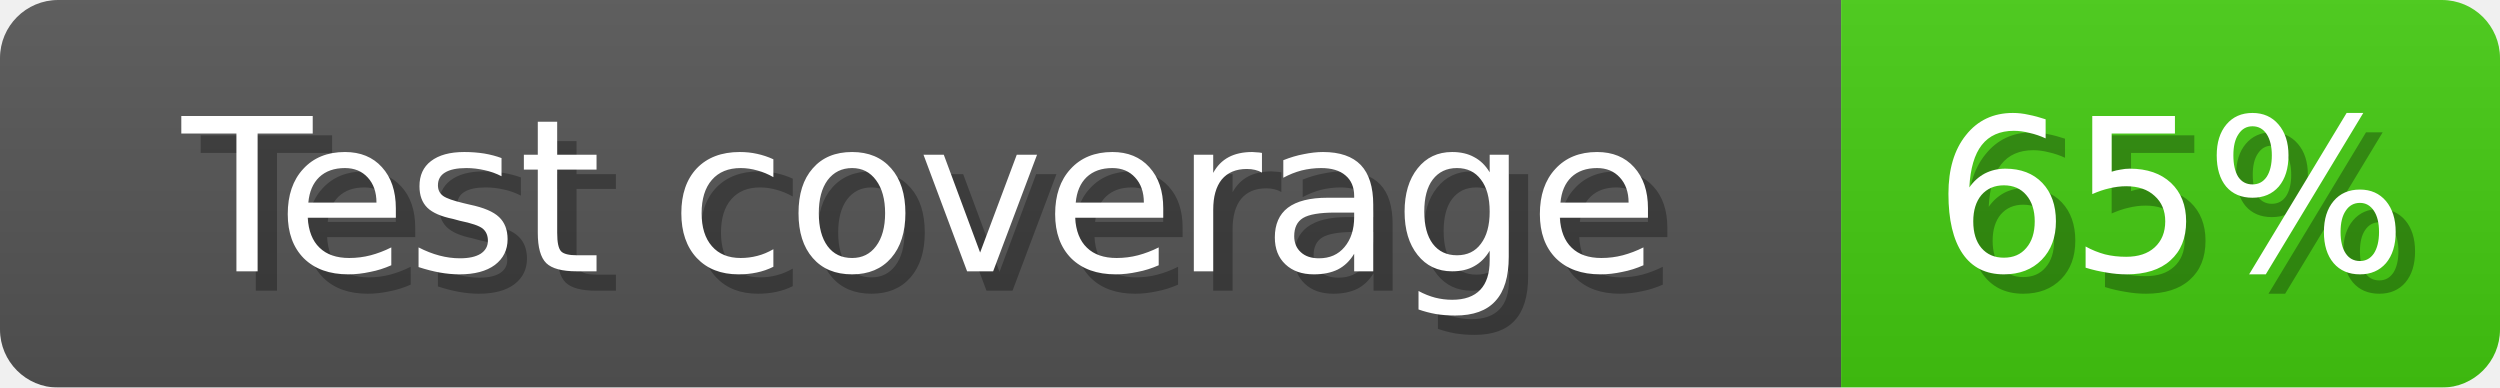
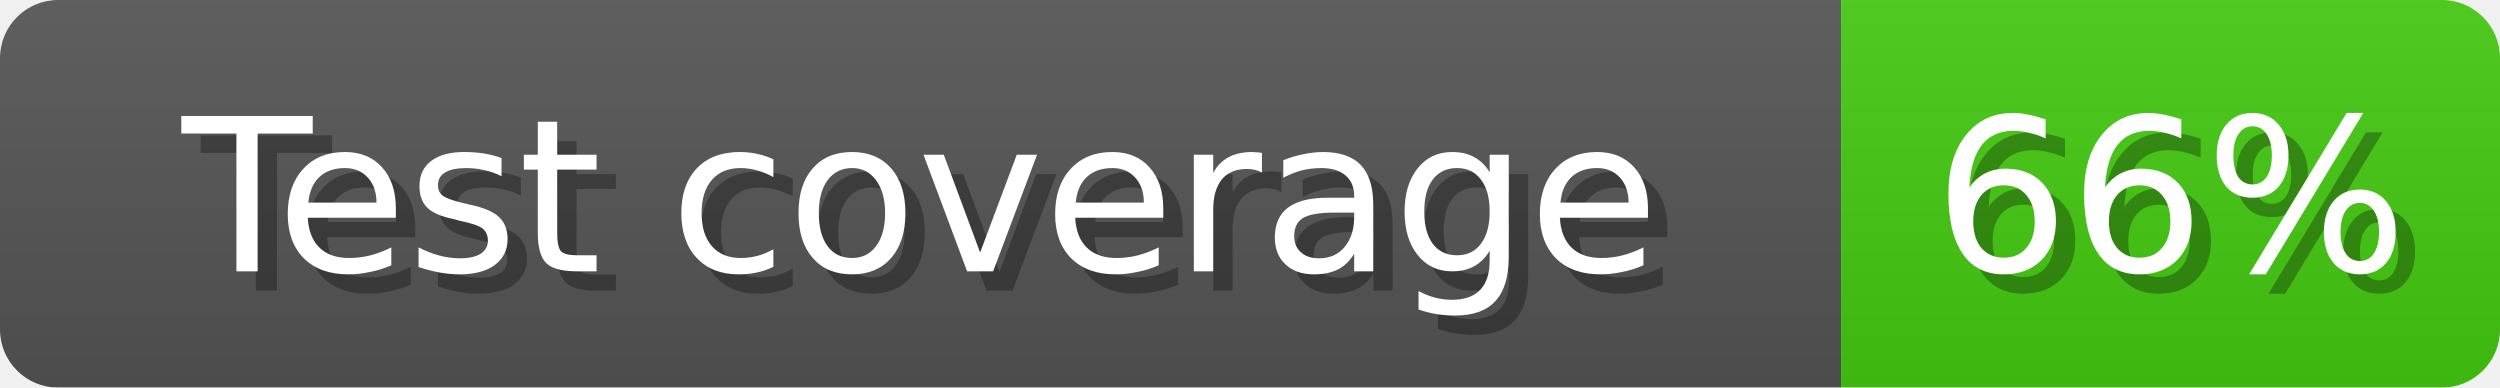
<svg xmlns="http://www.w3.org/2000/svg" width="129" height="20">
  <linearGradient id="b" x2="0" y2="100%">
    <stop offset="0" stop-color="#bbb" stop-opacity=".1" />
    <stop offset="1" stop-opacity=".1" />
  </linearGradient>
  <mask id="anybadge_1">
    <rect width="129" height="20" rx="3" fill="#fff" />
  </mask>
  <g mask="url(#anybadge_1)">
    <path fill="#555" d="M0 0h95v20H0z" />
    <path fill="#4c1" d="M95 0h34v20H95z" />
    <path fill="url(#b)" d="M0 0h129v20H0z" />
  </g>
  <g fill="#fff" text-anchor="middle" font-family="DejaVu Sans,Verdana,Geneva,sans-serif" font-size="11">
    <text x="48.5" y="15" fill="#010101" fill-opacity=".3">Test coverage</text>
    <text x="47.5" y="14">Test coverage</text>
  </g>
  <g fill="#fff" text-anchor="middle" font-family="DejaVu Sans,Verdana,Geneva,sans-serif" font-size="11">
-     <text x="113.0" y="15" fill="#010101" fill-opacity=".3">65%</text>
-     <text x="112.0" y="14">65%</text>
+     <text x="113.0" y="15" fill="#010101" fill-opacity=".3">66%</text>
+     <text x="112.0" y="14">66%</text>
  </g>
</svg>
